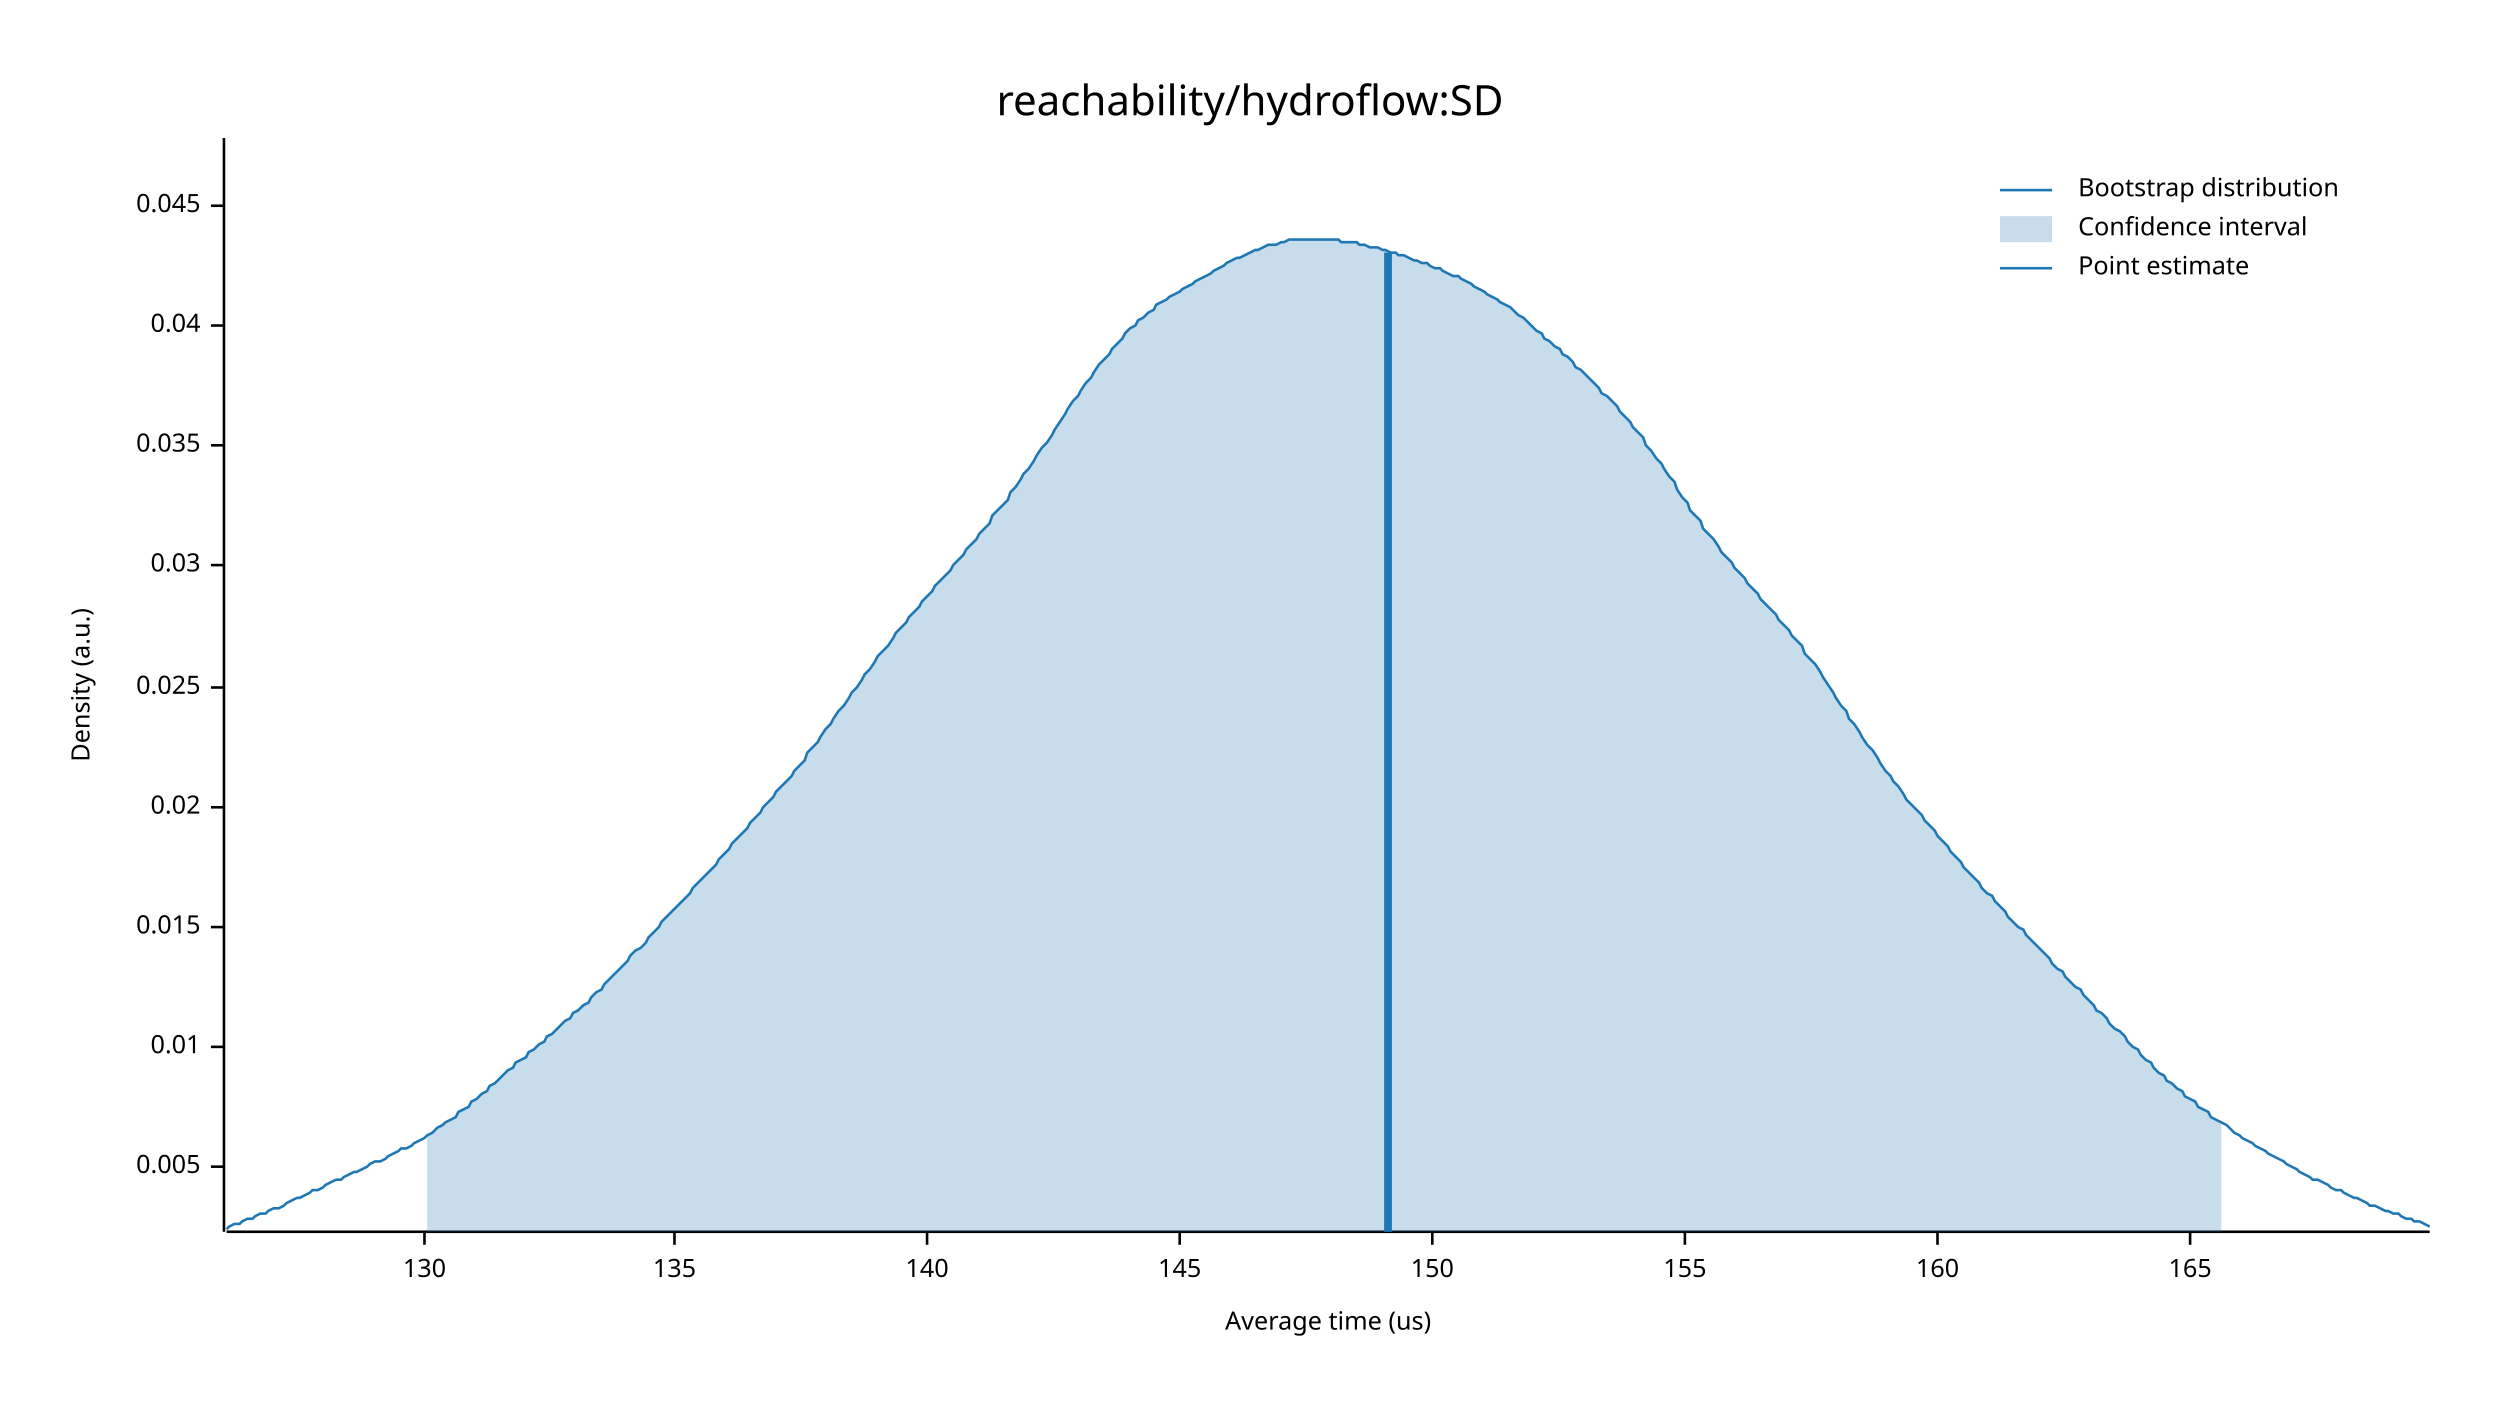
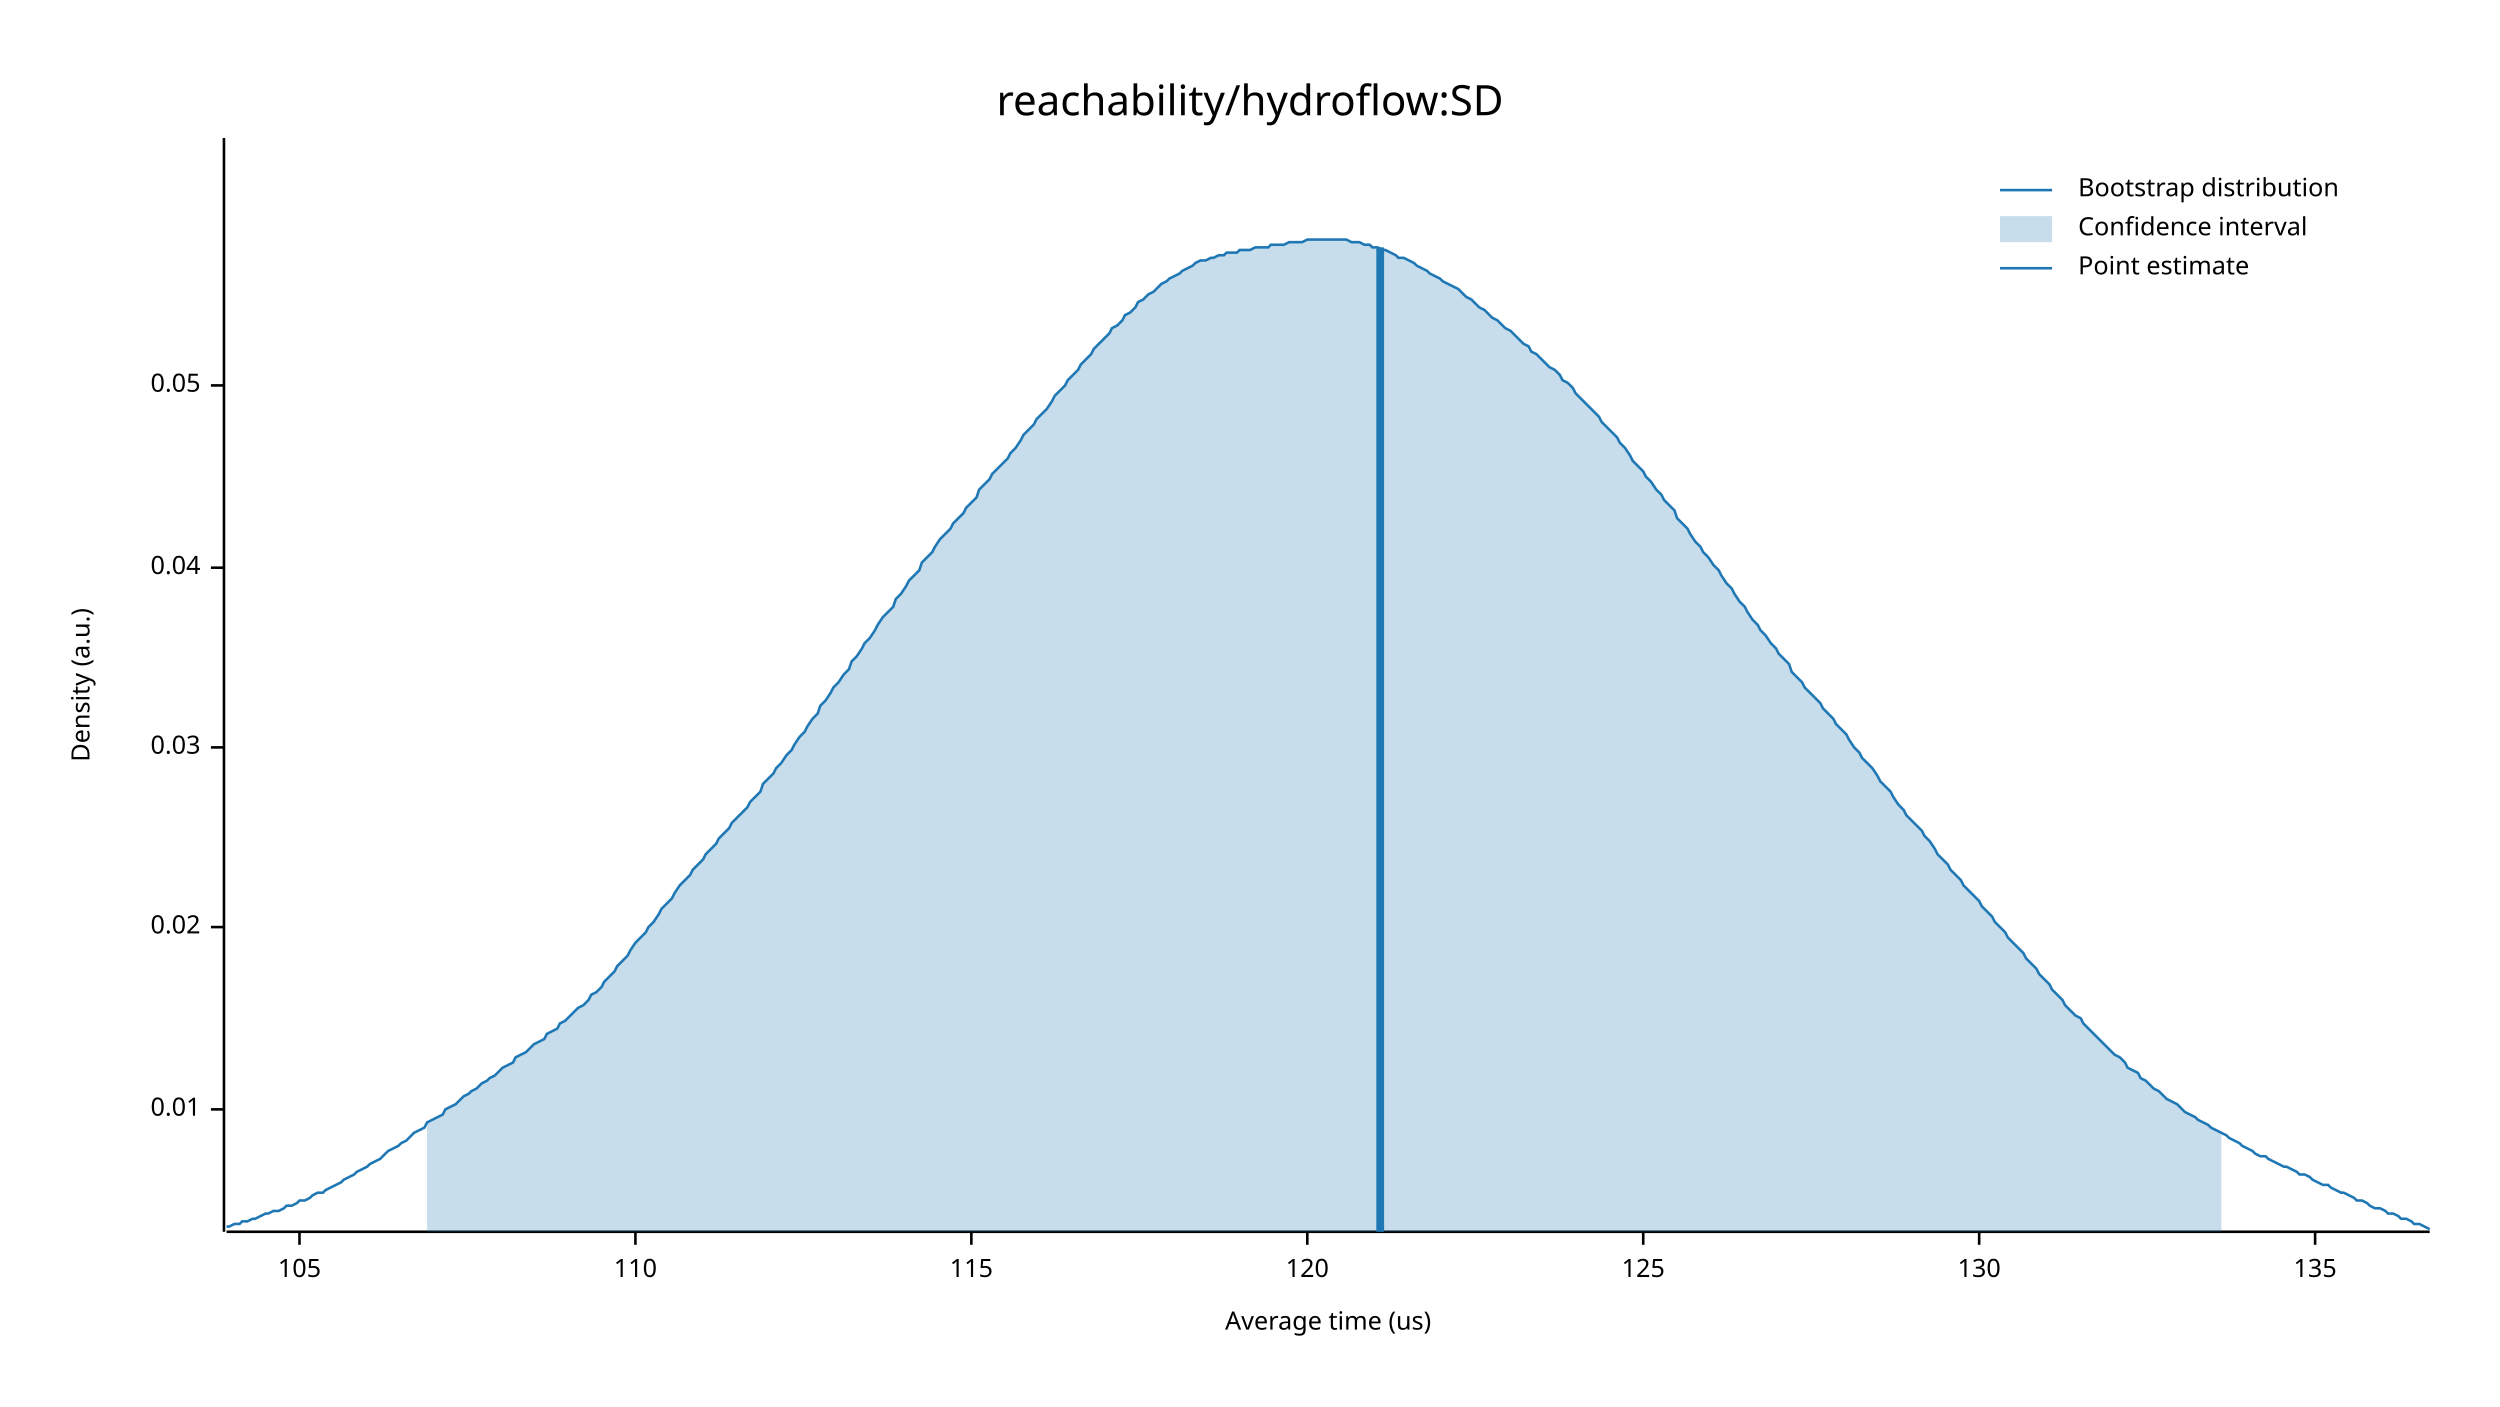
<svg xmlns="http://www.w3.org/2000/svg" width="960" height="540" viewBox="0 0 960 540">
  <text x="480" y="32" dy="0.76em" text-anchor="middle" font-family="sans-serif" font-size="16.129" opacity="1" fill="#000000">
reachability/hydroflow:SD
</text>
  <text x="27" y="263" dy="0.76em" text-anchor="middle" font-family="sans-serif" font-size="9.677" opacity="1" fill="#000000" transform="rotate(270, 27, 263)">
Density (a.u.)
</text>
  <text x="510" y="513" dy="-0.5ex" text-anchor="middle" font-family="sans-serif" font-size="9.677" opacity="1" fill="#000000">
Average time (us)
</text>
  <polyline fill="none" opacity="1" stroke="#000000" stroke-width="1" points="86,53 86,473 " />
-   <text x="77" y="448" dy="0.5ex" text-anchor="end" font-family="sans-serif" font-size="9.677" opacity="1" fill="#000000">
- 0.005
- </text>
-   <polyline fill="none" opacity="1" stroke="#000000" stroke-width="1" points="81,448 86,448 " />
-   <text x="77" y="402" dy="0.5ex" text-anchor="end" font-family="sans-serif" font-size="9.677" opacity="1" fill="#000000">
+   <text x="77" y="426" dy="0.5ex" text-anchor="end" font-family="sans-serif" font-size="9.677" opacity="1" fill="#000000">
0.01
</text>
-   <polyline fill="none" opacity="1" stroke="#000000" stroke-width="1" points="81,402 86,402 " />
+   <polyline fill="none" opacity="1" stroke="#000000" stroke-width="1" points="81,426 86,426 " />
  <text x="77" y="356" dy="0.5ex" text-anchor="end" font-family="sans-serif" font-size="9.677" opacity="1" fill="#000000">
- 0.015
+ 0.02
</text>
  <polyline fill="none" opacity="1" stroke="#000000" stroke-width="1" points="81,356 86,356 " />
-   <text x="77" y="310" dy="0.5ex" text-anchor="end" font-family="sans-serif" font-size="9.677" opacity="1" fill="#000000">
- 0.02
- </text>
-   <polyline fill="none" opacity="1" stroke="#000000" stroke-width="1" points="81,310 86,310 " />
-   <text x="77" y="264" dy="0.5ex" text-anchor="end" font-family="sans-serif" font-size="9.677" opacity="1" fill="#000000">
- 0.025
- </text>
-   <polyline fill="none" opacity="1" stroke="#000000" stroke-width="1" points="81,264 86,264 " />
-   <text x="77" y="217" dy="0.5ex" text-anchor="end" font-family="sans-serif" font-size="9.677" opacity="1" fill="#000000">
+   <text x="77" y="287" dy="0.5ex" text-anchor="end" font-family="sans-serif" font-size="9.677" opacity="1" fill="#000000">
0.03
</text>
-   <polyline fill="none" opacity="1" stroke="#000000" stroke-width="1" points="81,217 86,217 " />
-   <text x="77" y="171" dy="0.5ex" text-anchor="end" font-family="sans-serif" font-size="9.677" opacity="1" fill="#000000">
- 0.035
- </text>
-   <polyline fill="none" opacity="1" stroke="#000000" stroke-width="1" points="81,171 86,171 " />
-   <text x="77" y="125" dy="0.5ex" text-anchor="end" font-family="sans-serif" font-size="9.677" opacity="1" fill="#000000">
+   <polyline fill="none" opacity="1" stroke="#000000" stroke-width="1" points="81,287 86,287 " />
+   <text x="77" y="218" dy="0.5ex" text-anchor="end" font-family="sans-serif" font-size="9.677" opacity="1" fill="#000000">
0.04
</text>
-   <polyline fill="none" opacity="1" stroke="#000000" stroke-width="1" points="81,125 86,125 " />
-   <text x="77" y="79" dy="0.5ex" text-anchor="end" font-family="sans-serif" font-size="9.677" opacity="1" fill="#000000">
- 0.045
+   <polyline fill="none" opacity="1" stroke="#000000" stroke-width="1" points="81,218 86,218 " />
+   <text x="77" y="148" dy="0.5ex" text-anchor="end" font-family="sans-serif" font-size="9.677" opacity="1" fill="#000000">
+ 0.05
</text>
-   <polyline fill="none" opacity="1" stroke="#000000" stroke-width="1" points="81,79 86,79 " />
+   <polyline fill="none" opacity="1" stroke="#000000" stroke-width="1" points="81,148 86,148 " />
  <polyline fill="none" opacity="1" stroke="#000000" stroke-width="1" points="87,473 933,473 " />
-   <text x="163" y="483" dy="0.76em" text-anchor="middle" font-family="sans-serif" font-size="9.677" opacity="1" fill="#000000">
+   <text x="115" y="483" dy="0.76em" text-anchor="middle" font-family="sans-serif" font-size="9.677" opacity="1" fill="#000000">
+ 105
+ </text>
+   <polyline fill="none" opacity="1" stroke="#000000" stroke-width="1" points="115,473 115,478 " />
+   <text x="244" y="483" dy="0.76em" text-anchor="middle" font-family="sans-serif" font-size="9.677" opacity="1" fill="#000000">
+ 110
+ </text>
+   <polyline fill="none" opacity="1" stroke="#000000" stroke-width="1" points="244,473 244,478 " />
+   <text x="373" y="483" dy="0.76em" text-anchor="middle" font-family="sans-serif" font-size="9.677" opacity="1" fill="#000000">
+ 115
+ </text>
+   <polyline fill="none" opacity="1" stroke="#000000" stroke-width="1" points="373,473 373,478 " />
+   <text x="502" y="483" dy="0.76em" text-anchor="middle" font-family="sans-serif" font-size="9.677" opacity="1" fill="#000000">
+ 120
+ </text>
+   <polyline fill="none" opacity="1" stroke="#000000" stroke-width="1" points="502,473 502,478 " />
+   <text x="631" y="483" dy="0.76em" text-anchor="middle" font-family="sans-serif" font-size="9.677" opacity="1" fill="#000000">
+ 125
+ </text>
+   <polyline fill="none" opacity="1" stroke="#000000" stroke-width="1" points="631,473 631,478 " />
+   <text x="760" y="483" dy="0.76em" text-anchor="middle" font-family="sans-serif" font-size="9.677" opacity="1" fill="#000000">
130
</text>
-   <polyline fill="none" opacity="1" stroke="#000000" stroke-width="1" points="163,473 163,478 " />
-   <text x="259" y="483" dy="0.76em" text-anchor="middle" font-family="sans-serif" font-size="9.677" opacity="1" fill="#000000">
+   <polyline fill="none" opacity="1" stroke="#000000" stroke-width="1" points="760,473 760,478 " />
+   <text x="889" y="483" dy="0.76em" text-anchor="middle" font-family="sans-serif" font-size="9.677" opacity="1" fill="#000000">
135
</text>
-   <polyline fill="none" opacity="1" stroke="#000000" stroke-width="1" points="259,473 259,478 " />
-   <text x="356" y="483" dy="0.76em" text-anchor="middle" font-family="sans-serif" font-size="9.677" opacity="1" fill="#000000">
- 140
- </text>
-   <polyline fill="none" opacity="1" stroke="#000000" stroke-width="1" points="356,473 356,478 " />
-   <text x="453" y="483" dy="0.76em" text-anchor="middle" font-family="sans-serif" font-size="9.677" opacity="1" fill="#000000">
- 145
- </text>
-   <polyline fill="none" opacity="1" stroke="#000000" stroke-width="1" points="453,473 453,478 " />
-   <text x="550" y="483" dy="0.76em" text-anchor="middle" font-family="sans-serif" font-size="9.677" opacity="1" fill="#000000">
- 150
- </text>
-   <polyline fill="none" opacity="1" stroke="#000000" stroke-width="1" points="550,473 550,478 " />
-   <text x="647" y="483" dy="0.76em" text-anchor="middle" font-family="sans-serif" font-size="9.677" opacity="1" fill="#000000">
- 155
- </text>
-   <polyline fill="none" opacity="1" stroke="#000000" stroke-width="1" points="647,473 647,478 " />
-   <text x="744" y="483" dy="0.76em" text-anchor="middle" font-family="sans-serif" font-size="9.677" opacity="1" fill="#000000">
- 160
- </text>
-   <polyline fill="none" opacity="1" stroke="#000000" stroke-width="1" points="744,473 744,478 " />
-   <text x="841" y="483" dy="0.76em" text-anchor="middle" font-family="sans-serif" font-size="9.677" opacity="1" fill="#000000">
- 165
- </text>
-   <polyline fill="none" opacity="1" stroke="#000000" stroke-width="1" points="841,473 841,478 " />
-   <polyline fill="none" opacity="1" stroke="#1F78B4" stroke-width="1" points="87,472 88,471 90,470 92,470 93,469 95,468 97,468 98,467 100,466 102,466 103,465 105,464 107,464 109,463 110,462 112,461 114,460 115,460 117,459 119,458 120,457 122,457 124,456 125,455 127,454 129,453 131,453 132,452 134,451 136,450 137,450 139,449 141,448 142,447 144,446 146,446 148,445 149,444 151,443 153,442 154,441 156,441 158,440 159,439 161,438 163,437 164,436 166,435 168,433 170,432 171,431 173,430 175,429 176,427 178,426 180,425 181,423 183,422 185,420 187,419 188,417 190,416 192,414 193,413 195,411 197,410 198,408 200,407 202,406 203,404 205,403 207,401 209,400 210,398 212,397 214,395 215,394 217,392 219,391 220,389 222,388 224,386 226,385 227,383 229,381 231,380 232,378 234,376 236,374 237,373 239,371 241,369 242,367 244,365 246,364 248,362 249,360 251,358 253,356 254,354 256,352 258,350 259,349 261,347 263,345 265,343 266,341 268,339 270,337 271,336 273,334 275,332 276,330 278,328 280,326 281,324 283,322 285,320 287,318 288,316 290,314 292,312 293,310 295,308 297,306 298,304 300,302 302,300 304,298 305,296 307,294 309,292 310,289 312,287 314,285 315,283 317,280 319,278 320,276 322,273 324,271 326,268 327,266 329,264 331,261 332,259 334,257 336,254 337,252 339,250 341,248 343,245 344,243 346,241 348,239 349,237 351,235 353,233 354,231 356,229 358,227 359,225 361,223 363,221 365,219 366,217 368,215 370,213 371,211 373,209 375,207 376,205 378,203 380,201 381,198 383,196 385,194 387,192 388,189 390,187 392,184 393,182 395,180 397,177 398,175 400,172 402,170 404,167 405,165 407,162 409,159 410,157 412,154 414,152 415,150 417,147 419,145 420,143 422,140 424,138 426,136 427,134 429,132 431,130 432,128 434,126 436,125 437,123 439,122 441,120 443,119 444,117 446,116 448,115 449,114 451,113 453,112 454,111 456,110 458,109 459,108 461,107 463,106 465,105 466,104 468,103 470,102 471,101 473,100 475,99 476,99 478,98 480,97 482,96 483,96 485,95 487,94 488,94 490,94 492,93 493,93 495,92 497,92 498,92 500,92 502,92 504,92 505,92 507,92 509,92 510,92 512,92 514,92 515,93 517,93 519,93 521,93 522,94 524,94 526,95 527,95 529,95 531,96 532,96 534,97 536,97 537,98 539,98 541,99 543,100 544,100 546,101 548,101 549,102 551,103 553,103 554,104 556,105 558,106 560,106 561,107 563,108 565,109 566,110 568,111 570,112 571,113 573,114 575,115 576,116 578,117 580,118 582,120 583,121 585,122 587,124 588,125 590,127 592,128 593,130 595,131 597,133 599,134 600,136 602,137 604,139 605,141 607,142 609,144 610,145 612,147 614,149 615,151 617,152 619,154 621,156 622,158 624,160 626,162 627,164 629,166 631,168 632,171 634,173 636,176 638,178 639,180 641,183 643,185 644,188 646,191 648,193 649,196 651,198 653,200 654,203 656,205 658,207 660,210 661,212 663,214 665,216 666,218 668,220 670,222 671,224 673,226 675,228 676,230 678,232 680,234 682,236 683,238 685,240 687,242 688,244 690,246 692,248 693,251 695,253 697,255 699,258 700,260 702,263 704,266 705,268 707,271 709,273 710,276 712,278 714,281 715,283 717,286 719,288 721,291 722,293 724,296 726,298 727,300 729,302 731,305 732,307 734,309 736,311 738,313 739,315 741,317 743,319 744,321 746,323 748,325 749,327 751,329 753,331 754,333 756,335 758,337 760,339 761,341 763,343 765,344 766,346 768,348 770,350 771,352 773,354 775,356 777,357 778,359 780,361 782,363 783,364 785,366 787,368 788,370 790,372 792,373 793,375 795,377 797,379 799,380 800,382 802,384 804,386 805,388 807,389 809,391 810,393 812,395 814,396 816,398 817,400 819,402 821,403 822,405 824,407 826,408 827,410 829,412 831,413 832,415 834,416 836,418 838,419 839,421 841,422 843,423 844,425 846,426 848,427 849,429 851,430 853,431 855,432 856,433 858,435 860,436 861,437 863,438 865,439 866,440 868,441 870,442 871,443 873,444 875,445 877,446 878,447 880,448 882,449 883,450 885,451 887,452 888,453 890,453 892,454 894,455 895,456 897,457 899,457 900,458 902,459 904,460 905,460 907,461 909,462 910,463 912,463 914,464 916,465 917,465 919,466 921,466 922,467 924,468 926,468 927,469 929,469 931,470 933,471 " />
-   <polygon opacity="0.25" fill="#1F78B4" points="164,436 166,435 168,433 170,432 171,431 173,430 175,429 176,427 178,426 180,425 181,423 183,422 185,420 187,419 188,417 190,416 192,414 193,413 195,411 197,410 198,408 200,407 202,406 203,404 205,403 207,401 209,400 210,398 212,397 214,395 215,394 217,392 219,391 220,389 222,388 224,386 226,385 227,383 229,381 231,380 232,378 234,376 236,374 237,373 239,371 241,369 242,367 244,365 246,364 248,362 249,360 251,358 253,356 254,354 256,352 258,350 259,349 261,347 263,345 265,343 266,341 268,339 270,337 271,336 273,334 275,332 276,330 278,328 280,326 281,324 283,322 285,320 287,318 288,316 290,314 292,312 293,310 295,308 297,306 298,304 300,302 302,300 304,298 305,296 307,294 309,292 310,289 312,287 314,285 315,283 317,280 319,278 320,276 322,273 324,271 326,268 327,266 329,264 331,261 332,259 334,257 336,254 337,252 339,250 341,248 343,245 344,243 346,241 348,239 349,237 351,235 353,233 354,231 356,229 358,227 359,225 361,223 363,221 365,219 366,217 368,215 370,213 371,211 373,209 375,207 376,205 378,203 380,201 381,198 383,196 385,194 387,192 388,189 390,187 392,184 393,182 395,180 397,177 398,175 400,172 402,170 404,167 405,165 407,162 409,159 410,157 412,154 414,152 415,150 417,147 419,145 420,143 422,140 424,138 426,136 427,134 429,132 431,130 432,128 434,126 436,125 437,123 439,122 441,120 443,119 444,117 446,116 448,115 449,114 451,113 453,112 454,111 456,110 458,109 459,108 461,107 463,106 465,105 466,104 468,103 470,102 471,101 473,100 475,99 476,99 478,98 480,97 482,96 483,96 485,95 487,94 488,94 490,94 492,93 493,93 495,92 497,92 498,92 500,92 502,92 504,92 505,92 507,92 509,92 510,92 512,92 514,92 515,93 517,93 519,93 521,93 522,94 524,94 526,95 527,95 529,95 531,96 532,96 534,97 536,97 537,98 539,98 541,99 543,100 544,100 546,101 548,101 549,102 551,103 553,103 554,104 556,105 558,106 560,106 561,107 563,108 565,109 566,110 568,111 570,112 571,113 573,114 575,115 576,116 578,117 580,118 582,120 583,121 585,122 587,124 588,125 590,127 592,128 593,130 595,131 597,133 599,134 600,136 602,137 604,139 605,141 607,142 609,144 610,145 612,147 614,149 615,151 617,152 619,154 621,156 622,158 624,160 626,162 627,164 629,166 631,168 632,171 634,173 636,176 638,178 639,180 641,183 643,185 644,188 646,191 648,193 649,196 651,198 653,200 654,203 656,205 658,207 660,210 661,212 663,214 665,216 666,218 668,220 670,222 671,224 673,226 675,228 676,230 678,232 680,234 682,236 683,238 685,240 687,242 688,244 690,246 692,248 693,251 695,253 697,255 699,258 700,260 702,263 704,266 705,268 707,271 709,273 710,276 712,278 714,281 715,283 717,286 719,288 721,291 722,293 724,296 726,298 727,300 729,302 731,305 732,307 734,309 736,311 738,313 739,315 741,317 743,319 744,321 746,323 748,325 749,327 751,329 753,331 754,333 756,335 758,337 760,339 761,341 763,343 765,344 766,346 768,348 770,350 771,352 773,354 775,356 777,357 778,359 780,361 782,363 783,364 785,366 787,368 788,370 790,372 792,373 793,375 795,377 797,379 799,380 800,382 802,384 804,386 805,388 807,389 809,391 810,393 812,395 814,396 816,398 817,400 819,402 821,403 822,405 824,407 826,408 827,410 829,412 831,413 832,415 834,416 836,418 838,419 839,421 841,422 843,423 844,425 846,426 848,427 849,429 851,430 853,431 853,473 164,473 " />
-   <polyline fill="none" opacity="1" stroke="#1F78B4" stroke-width="3" points="533,473 533,97 " />
+   <polyline fill="none" opacity="1" stroke="#000000" stroke-width="1" points="889,473 889,478 " />
+   <polyline fill="none" opacity="1" stroke="#1F78B4" stroke-width="1" points="87,471 88,471 90,470 92,470 93,469 95,469 97,468 98,468 100,467 102,466 103,466 105,465 107,465 109,464 110,463 112,463 114,462 115,461 117,461 119,460 120,459 122,458 124,458 125,457 127,456 129,455 131,454 132,453 134,452 136,451 137,450 139,449 141,448 142,447 144,446 146,445 148,443 149,442 151,441 153,440 154,439 156,438 158,436 159,435 161,434 163,433 164,431 166,430 168,429 170,428 171,426 173,425 175,424 176,423 178,421 180,420 181,419 183,418 185,416 187,415 188,414 190,413 192,411 193,410 195,409 197,408 198,406 200,405 202,404 203,403 205,401 207,400 209,399 210,397 212,396 214,395 215,393 217,392 219,390 220,389 222,387 224,386 226,384 227,382 229,381 231,379 232,377 234,375 236,373 237,371 239,369 241,367 242,365 244,362 246,360 248,358 249,356 251,354 253,351 254,349 256,347 258,345 259,343 261,340 263,338 265,336 266,334 268,332 270,330 271,328 273,326 275,324 276,322 278,320 280,318 281,316 283,314 285,312 287,310 288,308 290,306 292,304 293,301 295,299 297,297 298,295 300,293 302,290 304,288 305,286 307,283 309,281 310,279 312,276 314,274 315,271 317,269 319,266 320,264 322,262 324,259 326,257 327,254 329,252 331,249 332,247 334,245 336,242 337,240 339,237 341,235 343,233 344,230 346,228 348,225 349,223 351,221 353,219 354,216 356,214 358,212 359,210 361,207 363,205 365,203 366,201 368,199 370,197 371,195 373,193 375,191 376,188 378,186 380,184 381,182 383,180 385,178 387,176 388,174 390,172 392,169 393,167 395,165 397,163 398,161 400,159 402,157 404,154 405,152 407,150 409,148 410,146 412,144 414,142 415,140 417,138 419,136 420,134 422,132 424,130 426,128 427,126 429,125 431,123 432,121 434,120 436,118 437,116 439,115 441,113 443,112 444,111 446,109 448,108 449,107 451,106 453,105 454,104 456,103 458,102 459,101 461,100 463,100 465,99 466,99 468,98 470,98 471,97 473,97 475,97 476,96 478,96 480,96 482,95 483,95 485,95 487,95 488,94 490,94 492,94 493,94 495,93 497,93 498,93 500,93 502,92 504,92 505,92 507,92 509,92 510,92 512,92 514,92 515,92 517,92 519,93 521,93 522,93 524,94 526,94 527,95 529,95 531,96 532,96 534,97 536,98 537,99 539,99 541,100 543,101 544,102 546,103 548,104 549,105 551,106 553,107 554,108 556,109 558,110 560,111 561,112 563,114 565,115 566,116 568,118 570,119 571,120 573,122 575,123 576,124 578,126 580,127 582,129 583,130 585,132 587,133 588,135 590,136 592,138 593,139 595,141 597,142 599,144 600,146 602,147 604,149 605,151 607,153 609,155 610,156 612,158 614,160 615,162 617,164 619,166 621,168 622,170 624,172 626,175 627,177 629,179 631,181 632,183 634,185 636,188 638,190 639,192 641,194 643,196 644,199 646,201 648,203 649,205 651,208 653,210 654,212 656,214 658,217 660,219 661,221 663,224 665,226 666,228 668,231 670,233 671,235 673,238 675,240 676,242 678,244 680,247 682,249 683,251 685,253 687,255 688,258 690,260 692,262 693,264 695,266 697,268 699,270 700,272 702,274 704,276 705,278 707,280 709,282 710,284 712,287 714,289 715,291 717,293 719,295 721,298 722,300 724,302 726,304 727,306 729,309 731,311 732,313 734,315 736,317 738,319 739,321 741,323 743,326 744,328 746,330 748,332 749,334 751,336 753,338 754,340 756,342 758,344 760,346 761,348 763,350 765,352 766,354 768,356 770,358 771,360 773,362 775,364 777,366 778,368 780,370 782,372 783,374 785,376 787,378 788,380 790,382 792,384 793,386 795,388 797,390 799,391 800,393 802,395 804,397 805,398 807,400 809,402 810,403 812,405 814,406 816,408 817,410 819,411 821,412 822,414 824,415 826,417 827,418 829,419 831,421 832,422 834,423 836,424 838,426 839,427 841,428 843,429 844,430 846,431 848,432 849,433 851,434 853,435 855,436 856,437 858,438 860,439 861,440 863,441 865,442 866,443 868,444 870,444 871,445 873,446 875,447 877,448 878,448 880,449 882,450 883,451 885,451 887,452 888,453 890,454 892,455 894,455 895,456 897,457 899,458 900,458 902,459 904,460 905,461 907,461 909,462 910,463 912,464 914,464 916,465 917,466 919,466 921,467 922,468 924,468 926,469 927,470 929,470 931,471 933,472 " />
+   <polygon opacity="0.25" fill="#1F78B4" points="164,431 166,430 168,429 170,428 171,426 173,425 175,424 176,423 178,421 180,420 181,419 183,418 185,416 187,415 188,414 190,413 192,411 193,410 195,409 197,408 198,406 200,405 202,404 203,403 205,401 207,400 209,399 210,397 212,396 214,395 215,393 217,392 219,390 220,389 222,387 224,386 226,384 227,382 229,381 231,379 232,377 234,375 236,373 237,371 239,369 241,367 242,365 244,362 246,360 248,358 249,356 251,354 253,351 254,349 256,347 258,345 259,343 261,340 263,338 265,336 266,334 268,332 270,330 271,328 273,326 275,324 276,322 278,320 280,318 281,316 283,314 285,312 287,310 288,308 290,306 292,304 293,301 295,299 297,297 298,295 300,293 302,290 304,288 305,286 307,283 309,281 310,279 312,276 314,274 315,271 317,269 319,266 320,264 322,262 324,259 326,257 327,254 329,252 331,249 332,247 334,245 336,242 337,240 339,237 341,235 343,233 344,230 346,228 348,225 349,223 351,221 353,219 354,216 356,214 358,212 359,210 361,207 363,205 365,203 366,201 368,199 370,197 371,195 373,193 375,191 376,188 378,186 380,184 381,182 383,180 385,178 387,176 388,174 390,172 392,169 393,167 395,165 397,163 398,161 400,159 402,157 404,154 405,152 407,150 409,148 410,146 412,144 414,142 415,140 417,138 419,136 420,134 422,132 424,130 426,128 427,126 429,125 431,123 432,121 434,120 436,118 437,116 439,115 441,113 443,112 444,111 446,109 448,108 449,107 451,106 453,105 454,104 456,103 458,102 459,101 461,100 463,100 465,99 466,99 468,98 470,98 471,97 473,97 475,97 476,96 478,96 480,96 482,95 483,95 485,95 487,95 488,94 490,94 492,94 493,94 495,93 497,93 498,93 500,93 502,92 504,92 505,92 507,92 509,92 510,92 512,92 514,92 515,92 517,92 519,93 521,93 522,93 524,94 526,94 527,95 529,95 531,96 532,96 534,97 536,98 537,99 539,99 541,100 543,101 544,102 546,103 548,104 549,105 551,106 553,107 554,108 556,109 558,110 560,111 561,112 563,114 565,115 566,116 568,118 570,119 571,120 573,122 575,123 576,124 578,126 580,127 582,129 583,130 585,132 587,133 588,135 590,136 592,138 593,139 595,141 597,142 599,144 600,146 602,147 604,149 605,151 607,153 609,155 610,156 612,158 614,160 615,162 617,164 619,166 621,168 622,170 624,172 626,175 627,177 629,179 631,181 632,183 634,185 636,188 638,190 639,192 641,194 643,196 644,199 646,201 648,203 649,205 651,208 653,210 654,212 656,214 658,217 660,219 661,221 663,224 665,226 666,228 668,231 670,233 671,235 673,238 675,240 676,242 678,244 680,247 682,249 683,251 685,253 687,255 688,258 690,260 692,262 693,264 695,266 697,268 699,270 700,272 702,274 704,276 705,278 707,280 709,282 710,284 712,287 714,289 715,291 717,293 719,295 721,298 722,300 724,302 726,304 727,306 729,309 731,311 732,313 734,315 736,317 738,319 739,321 741,323 743,326 744,328 746,330 748,332 749,334 751,336 753,338 754,340 756,342 758,344 760,346 761,348 763,350 765,352 766,354 768,356 770,358 771,360 773,362 775,364 777,366 778,368 780,370 782,372 783,374 785,376 787,378 788,380 790,382 792,384 793,386 795,388 797,390 799,391 800,393 802,395 804,397 805,398 807,400 809,402 810,403 812,405 814,406 816,408 817,410 819,411 821,412 822,414 824,415 826,417 827,418 829,419 831,421 832,422 834,423 836,424 838,426 839,427 841,428 843,429 844,430 846,431 848,432 849,433 851,434 853,435 853,473 164,473 " />
+   <polyline fill="none" opacity="1" stroke="#1F78B4" stroke-width="3" points="530,473 530,95 " />
  <text x="798" y="68" dy="0.76em" text-anchor="start" font-family="sans-serif" font-size="9.677" opacity="1" fill="#000000">
Bootstrap distribution
</text>
  <text x="798" y="83" dy="0.76em" text-anchor="start" font-family="sans-serif" font-size="9.677" opacity="1" fill="#000000">
Confidence interval
</text>
  <text x="798" y="98" dy="0.76em" text-anchor="start" font-family="sans-serif" font-size="9.677" opacity="1" fill="#000000">
Point estimate
</text>
  <polyline fill="none" opacity="1" stroke="#1F78B4" stroke-width="1" points="768,73 788,73 " />
  <rect x="768" y="83" width="20" height="10" opacity="0.25" fill="#1F78B4" stroke="none" />
  <polyline fill="none" opacity="1" stroke="#1F78B4" stroke-width="1" points="768,103 788,103 " />
</svg>
